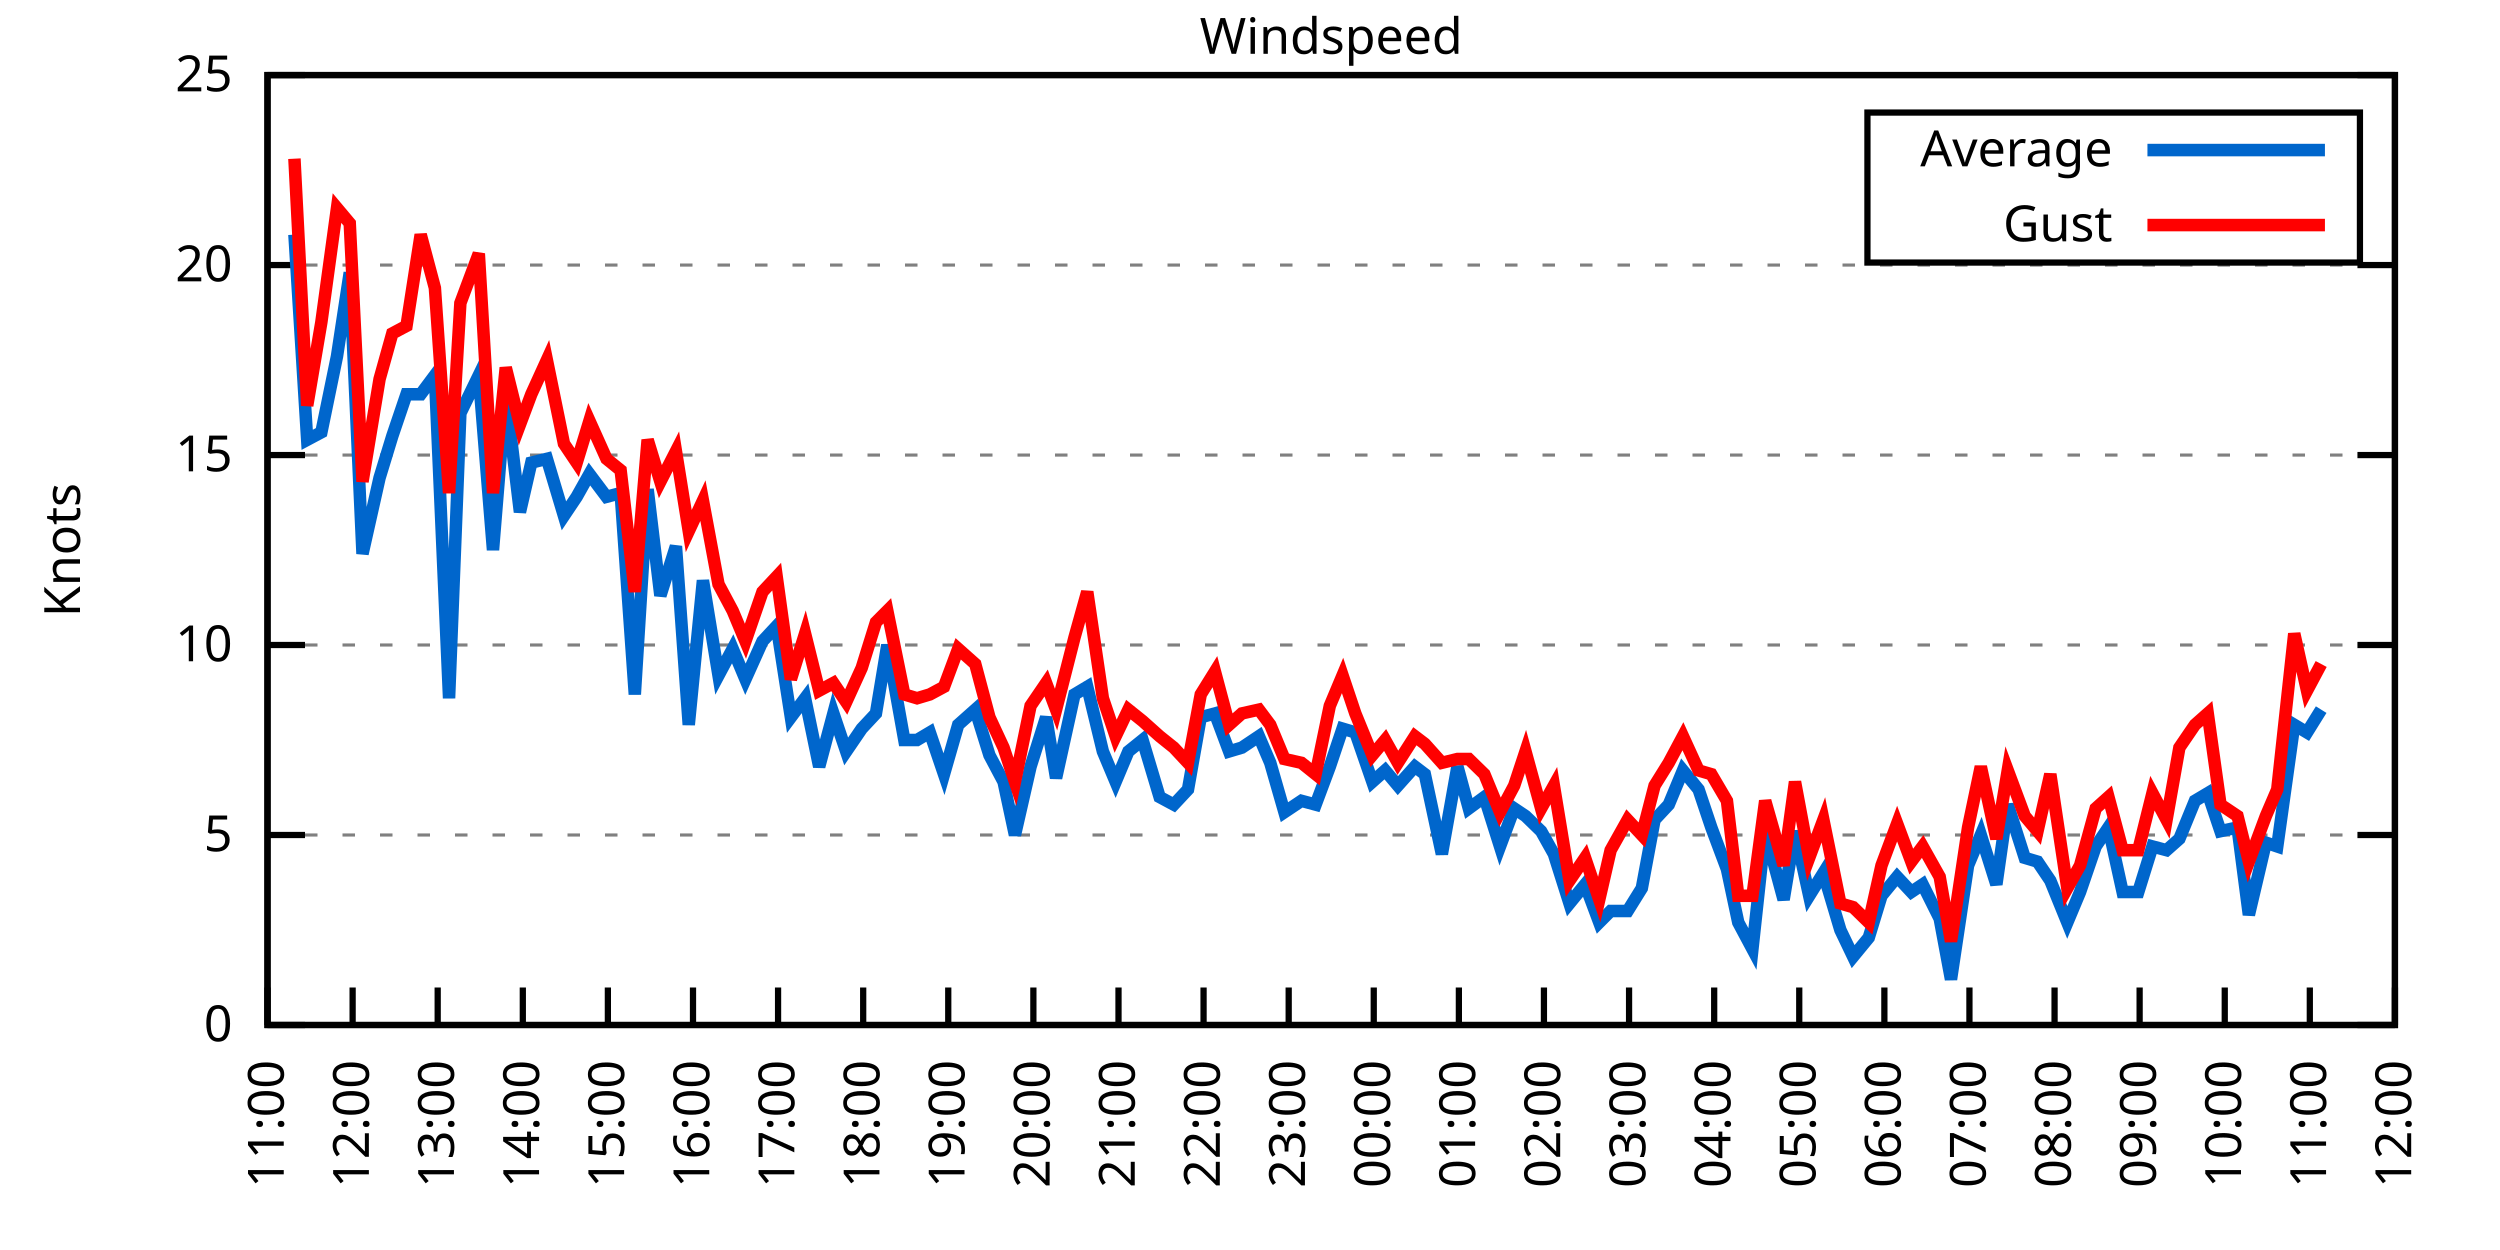
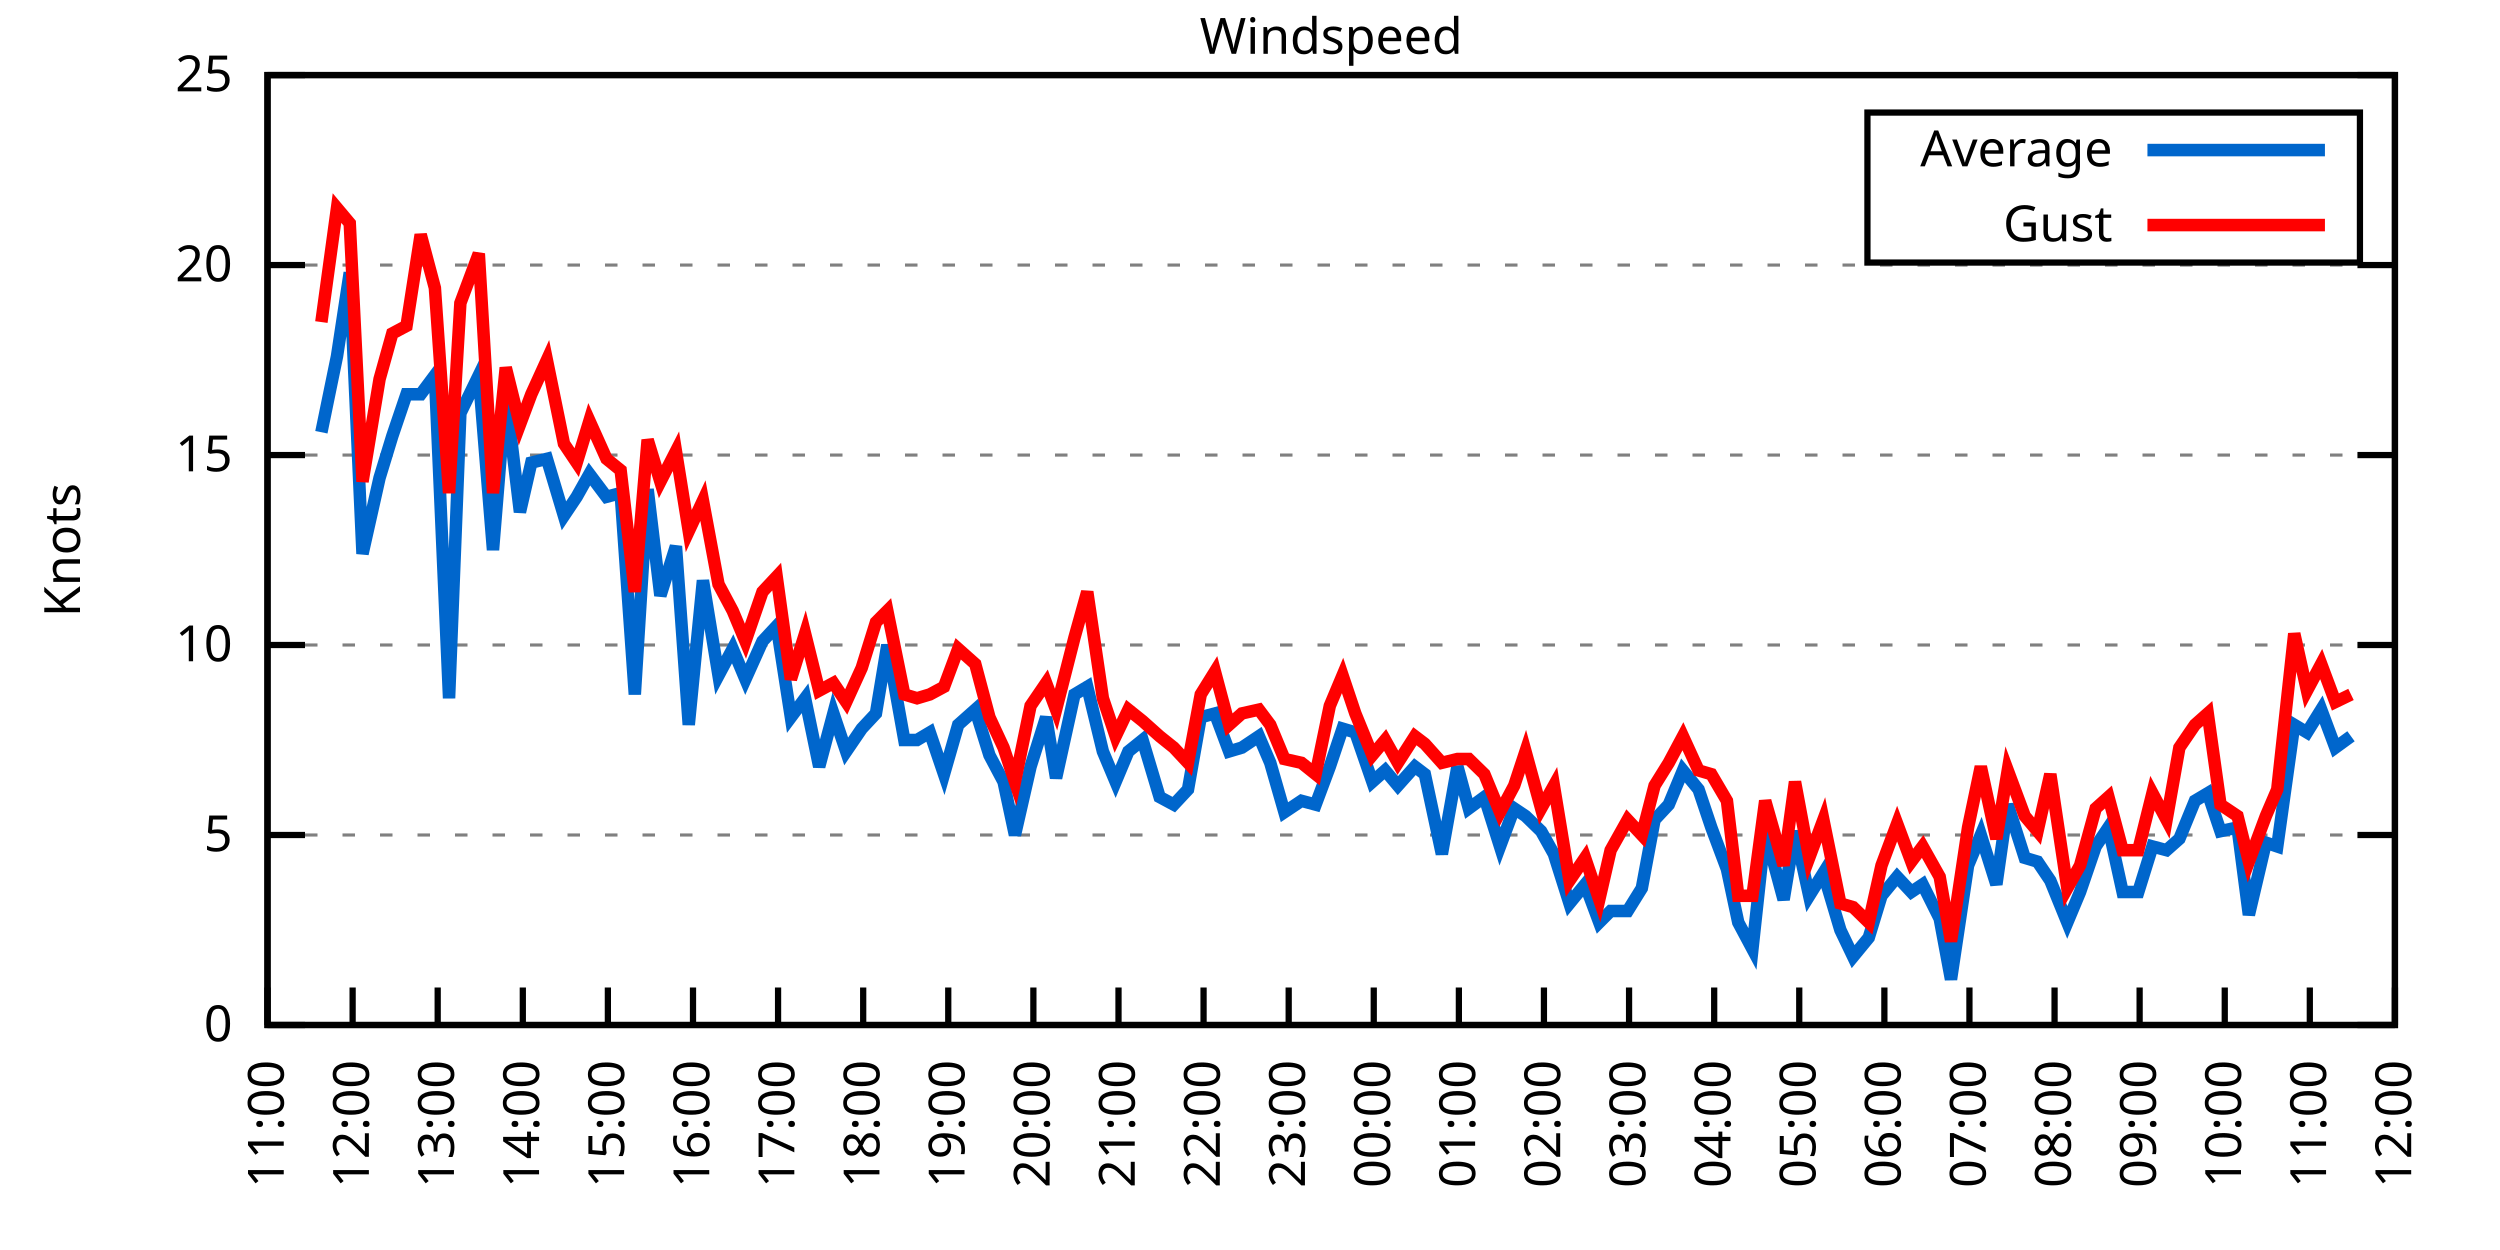
<svg xmlns="http://www.w3.org/2000/svg" xmlns:xlink="http://www.w3.org/1999/xlink" width="400" height="200" viewBox="0 0 400 200">
  <g id="gnuplot_canvas">
    <rect x="0" y="0" width="400" height="200" fill="none" />
    <defs>
      <circle id="gpDot" r="0.5" stroke-width="0.5" stroke="currentColor" />
      <path id="gpPt0" stroke-width="0.333" stroke="currentColor" d="M-1,0 h2 M0,-1 v2" />
      <path id="gpPt1" stroke-width="0.333" stroke="currentColor" d="M-1,-1 L1,1 M1,-1 L-1,1" />
      <path id="gpPt2" stroke-width="0.333" stroke="currentColor" d="M-1,0 L1,0 M0,-1 L0,1 M-1,-1 L1,1 M-1,1 L1,-1" />
      <rect id="gpPt3" stroke-width="0.333" stroke="currentColor" x="-1" y="-1" width="2" height="2" />
      <rect id="gpPt4" stroke-width="0.333" stroke="currentColor" fill="currentColor" x="-1" y="-1" width="2" height="2" />
      <circle id="gpPt5" stroke-width="0.333" stroke="currentColor" cx="0" cy="0" r="1" />
      <use xlink:href="#gpPt5" id="gpPt6" fill="currentColor" stroke="none" />
      <path id="gpPt7" stroke-width="0.333" stroke="currentColor" d="M0,-1.33 L-1.33,0.67 L1.33,0.67 z" />
      <use xlink:href="#gpPt7" id="gpPt8" fill="currentColor" stroke="none" />
      <use xlink:href="#gpPt7" id="gpPt9" stroke="currentColor" transform="rotate(180)" />
      <use xlink:href="#gpPt9" id="gpPt10" fill="currentColor" stroke="none" />
      <use xlink:href="#gpPt3" id="gpPt11" stroke="currentColor" transform="rotate(45)" />
      <use xlink:href="#gpPt11" id="gpPt12" fill="currentColor" stroke="none" />
      <path id="gpPt13" stroke-width="0.333" stroke="currentColor" d="M0,1.330 L1.265,0.411 L0.782,-1.067 L-0.782,-1.076 L-1.265,0.411 z" />
      <use xlink:href="#gpPt13" id="gpPt14" fill="currentColor" stroke="none" />
      <filter id="textbox" filterUnits="objectBoundingBox" x="0" y="0" height="1" width="1">
        <feFlood flood-color="white" flood-opacity="1" result="bgnd" />
        <feComposite in="SourceGraphic" in2="bgnd" operator="atop" />
      </filter>
      <filter id="greybox" filterUnits="objectBoundingBox" x="0" y="0" height="1" width="1">
        <feFlood flood-color="lightgrey" flood-opacity="1" result="grey" />
        <feComposite in="SourceGraphic" in2="grey" operator="atop" />
      </filter>
    </defs>
    <g fill="none" color="white" stroke="currentColor" stroke-width="1.00" stroke-linecap="butt" stroke-linejoin="miter">
</g>
    <g fill="none" color="black" stroke="currentColor" stroke-width="1.00" stroke-linecap="butt" stroke-linejoin="miter">
      <g stroke="none" shape-rendering="crispEdges">
        <polygon fill="rgb(255, 255, 255)" points="42.80,164.00 383.18,164.00 383.18,12.02 42.80,12.02 " />
      </g>
    </g>
    <g fill="none" color="black" stroke="currentColor" stroke-width="1.00" stroke-linecap="butt" stroke-linejoin="miter">
</g>
    <g fill="none" color="black" stroke="black" stroke-width="0.50" stroke-linecap="butt" stroke-linejoin="miter">
</g>
    <g fill="none" color="gray" stroke="currentColor" stroke-width="0.50" stroke-linecap="butt" stroke-linejoin="miter">
      <path stroke="gray" stroke-dasharray="2,4" class="gridline" d="M42.80,164.00 L383.19,164.00  " />
    </g>
    <g fill="none" color="gray" stroke="gray" stroke-width="1.00" stroke-linecap="butt" stroke-linejoin="miter">
</g>
    <g fill="none" color="black" stroke="currentColor" stroke-width="1.00" stroke-linecap="butt" stroke-linejoin="miter">
      <path stroke="black" d="M42.80,164.00 L48.80,164.00 M383.19,164.00 L377.19,164.00  " />
      <g transform="translate(37.20,166.60)" stroke="none" fill="black" font-family="Sans" font-size="8.00" text-anchor="end">
        <text>
          <tspan font-family="Sans"> 0</tspan>
        </text>
      </g>
    </g>
    <g fill="none" color="black" stroke="currentColor" stroke-width="1.00" stroke-linecap="butt" stroke-linejoin="miter">
</g>
    <g fill="none" color="black" stroke="black" stroke-width="0.50" stroke-linecap="butt" stroke-linejoin="miter">
</g>
    <g fill="none" color="gray" stroke="currentColor" stroke-width="0.50" stroke-linecap="butt" stroke-linejoin="miter">
      <path stroke="gray" stroke-dasharray="2,4" class="gridline" d="M42.80,133.60 L383.19,133.60  " />
    </g>
    <g fill="none" color="gray" stroke="gray" stroke-width="1.00" stroke-linecap="butt" stroke-linejoin="miter">
</g>
    <g fill="none" color="black" stroke="currentColor" stroke-width="1.00" stroke-linecap="butt" stroke-linejoin="miter">
      <path stroke="black" d="M42.80,133.60 L48.80,133.60 M383.19,133.60 L377.19,133.60  " />
      <g transform="translate(37.20,136.20)" stroke="none" fill="black" font-family="Sans" font-size="8.00" text-anchor="end">
        <text>
          <tspan font-family="Sans"> 5</tspan>
        </text>
      </g>
    </g>
    <g fill="none" color="black" stroke="currentColor" stroke-width="1.00" stroke-linecap="butt" stroke-linejoin="miter">
</g>
    <g fill="none" color="black" stroke="black" stroke-width="0.50" stroke-linecap="butt" stroke-linejoin="miter">
</g>
    <g fill="none" color="gray" stroke="currentColor" stroke-width="0.50" stroke-linecap="butt" stroke-linejoin="miter">
      <path stroke="gray" stroke-dasharray="2,4" class="gridline" d="M42.80,103.20 L383.19,103.20  " />
    </g>
    <g fill="none" color="gray" stroke="gray" stroke-width="1.00" stroke-linecap="butt" stroke-linejoin="miter">
</g>
    <g fill="none" color="black" stroke="currentColor" stroke-width="1.00" stroke-linecap="butt" stroke-linejoin="miter">
      <path stroke="black" d="M42.80,103.20 L48.80,103.20 M383.19,103.20 L377.19,103.20  " />
      <g transform="translate(37.20,105.80)" stroke="none" fill="black" font-family="Sans" font-size="8.00" text-anchor="end">
        <text>
          <tspan font-family="Sans"> 10</tspan>
        </text>
      </g>
    </g>
    <g fill="none" color="black" stroke="currentColor" stroke-width="1.00" stroke-linecap="butt" stroke-linejoin="miter">
</g>
    <g fill="none" color="black" stroke="black" stroke-width="0.50" stroke-linecap="butt" stroke-linejoin="miter">
</g>
    <g fill="none" color="gray" stroke="currentColor" stroke-width="0.50" stroke-linecap="butt" stroke-linejoin="miter">
      <path stroke="gray" stroke-dasharray="2,4" class="gridline" d="M42.80,72.81 L383.19,72.81  " />
    </g>
    <g fill="none" color="gray" stroke="gray" stroke-width="1.00" stroke-linecap="butt" stroke-linejoin="miter">
</g>
    <g fill="none" color="black" stroke="currentColor" stroke-width="1.00" stroke-linecap="butt" stroke-linejoin="miter">
      <path stroke="black" d="M42.80,72.81 L48.80,72.81 M383.19,72.81 L377.19,72.81  " />
      <g transform="translate(37.20,75.41)" stroke="none" fill="black" font-family="Sans" font-size="8.00" text-anchor="end">
        <text>
          <tspan font-family="Sans"> 15</tspan>
        </text>
      </g>
    </g>
    <g fill="none" color="black" stroke="currentColor" stroke-width="1.00" stroke-linecap="butt" stroke-linejoin="miter">
</g>
    <g fill="none" color="black" stroke="black" stroke-width="0.50" stroke-linecap="butt" stroke-linejoin="miter">
</g>
    <g fill="none" color="gray" stroke="currentColor" stroke-width="0.50" stroke-linecap="butt" stroke-linejoin="miter">
      <path stroke="gray" stroke-dasharray="2,4" class="gridline" d="M42.80,42.41 L383.19,42.41  " />
    </g>
    <g fill="none" color="gray" stroke="gray" stroke-width="1.00" stroke-linecap="butt" stroke-linejoin="miter">
</g>
    <g fill="none" color="black" stroke="currentColor" stroke-width="1.00" stroke-linecap="butt" stroke-linejoin="miter">
      <path stroke="black" d="M42.80,42.41 L48.80,42.41 M383.19,42.41 L377.19,42.41  " />
      <g transform="translate(37.20,45.01)" stroke="none" fill="black" font-family="Sans" font-size="8.00" text-anchor="end">
        <text>
          <tspan font-family="Sans"> 20</tspan>
        </text>
      </g>
    </g>
    <g fill="none" color="black" stroke="currentColor" stroke-width="1.00" stroke-linecap="butt" stroke-linejoin="miter">
</g>
    <g fill="none" color="black" stroke="black" stroke-width="0.50" stroke-linecap="butt" stroke-linejoin="miter">
</g>
    <g fill="none" color="gray" stroke="currentColor" stroke-width="0.50" stroke-linecap="butt" stroke-linejoin="miter">
      <path stroke="gray" stroke-dasharray="2,4" class="gridline" d="M42.80,12.01 L383.19,12.01  " />
    </g>
    <g fill="none" color="gray" stroke="gray" stroke-width="1.00" stroke-linecap="butt" stroke-linejoin="miter">
</g>
    <g fill="none" color="black" stroke="currentColor" stroke-width="1.00" stroke-linecap="butt" stroke-linejoin="miter">
      <path stroke="black" d="M42.80,12.01 L48.80,12.01 M383.19,12.01 L377.19,12.01  " />
      <g transform="translate(37.20,14.61)" stroke="none" fill="black" font-family="Sans" font-size="8.00" text-anchor="end">
        <text>
          <tspan font-family="Sans"> 25</tspan>
        </text>
      </g>
    </g>
    <g fill="none" color="black" stroke="currentColor" stroke-width="1.00" stroke-linecap="butt" stroke-linejoin="miter">
      <path stroke="black" d="M42.80,164.00 L42.80,158.00  " />
      <g transform="translate(45.40,169.60) rotate(270.00)" stroke="none" fill="black" font-family="Sans" font-size="8.00" text-anchor="end">
        <text>
          <tspan font-family="Sans">11:00</tspan>
        </text>
      </g>
    </g>
    <g fill="none" color="black" stroke="currentColor" stroke-width="1.00" stroke-linecap="butt" stroke-linejoin="miter">
      <path stroke="black" d="M56.42,164.00 L56.42,158.00  " />
      <g transform="translate(59.02,169.60) rotate(270.00)" stroke="none" fill="black" font-family="Sans" font-size="8.00" text-anchor="end">
        <text>
          <tspan font-family="Sans">12:00</tspan>
        </text>
      </g>
    </g>
    <g fill="none" color="black" stroke="currentColor" stroke-width="1.00" stroke-linecap="butt" stroke-linejoin="miter">
      <path stroke="black" d="M70.03,164.00 L70.03,158.00  " />
      <g transform="translate(72.63,169.60) rotate(270.00)" stroke="none" fill="black" font-family="Sans" font-size="8.00" text-anchor="end">
        <text>
          <tspan font-family="Sans">13:00</tspan>
        </text>
      </g>
    </g>
    <g fill="none" color="black" stroke="currentColor" stroke-width="1.00" stroke-linecap="butt" stroke-linejoin="miter">
      <path stroke="black" d="M83.65,164.00 L83.65,158.00  " />
      <g transform="translate(86.25,169.60) rotate(270.00)" stroke="none" fill="black" font-family="Sans" font-size="8.00" text-anchor="end">
        <text>
          <tspan font-family="Sans">14:00</tspan>
        </text>
      </g>
    </g>
    <g fill="none" color="black" stroke="currentColor" stroke-width="1.00" stroke-linecap="butt" stroke-linejoin="miter">
      <path stroke="black" d="M97.26,164.00 L97.26,158.00  " />
      <g transform="translate(99.86,169.60) rotate(270.00)" stroke="none" fill="black" font-family="Sans" font-size="8.00" text-anchor="end">
        <text>
          <tspan font-family="Sans">15:00</tspan>
        </text>
      </g>
    </g>
    <g fill="none" color="black" stroke="currentColor" stroke-width="1.00" stroke-linecap="butt" stroke-linejoin="miter">
      <path stroke="black" d="M110.88,164.00 L110.88,158.00  " />
      <g transform="translate(113.48,169.60) rotate(270.00)" stroke="none" fill="black" font-family="Sans" font-size="8.00" text-anchor="end">
        <text>
          <tspan font-family="Sans">16:00</tspan>
        </text>
      </g>
    </g>
    <g fill="none" color="black" stroke="currentColor" stroke-width="1.00" stroke-linecap="butt" stroke-linejoin="miter">
      <path stroke="black" d="M124.49,164.00 L124.49,158.00  " />
      <g transform="translate(127.09,169.60) rotate(270.00)" stroke="none" fill="black" font-family="Sans" font-size="8.00" text-anchor="end">
        <text>
          <tspan font-family="Sans">17:00</tspan>
        </text>
      </g>
    </g>
    <g fill="none" color="black" stroke="currentColor" stroke-width="1.00" stroke-linecap="butt" stroke-linejoin="miter">
      <path stroke="black" d="M138.11,164.00 L138.11,158.00  " />
      <g transform="translate(140.71,169.60) rotate(270.00)" stroke="none" fill="black" font-family="Sans" font-size="8.00" text-anchor="end">
        <text>
          <tspan font-family="Sans">18:00</tspan>
        </text>
      </g>
    </g>
    <g fill="none" color="black" stroke="currentColor" stroke-width="1.00" stroke-linecap="butt" stroke-linejoin="miter">
      <path stroke="black" d="M151.72,164.00 L151.72,158.00  " />
      <g transform="translate(154.32,169.60) rotate(270.00)" stroke="none" fill="black" font-family="Sans" font-size="8.00" text-anchor="end">
        <text>
          <tspan font-family="Sans">19:00</tspan>
        </text>
      </g>
    </g>
    <g fill="none" color="black" stroke="currentColor" stroke-width="1.00" stroke-linecap="butt" stroke-linejoin="miter">
      <path stroke="black" d="M165.34,164.00 L165.34,158.00  " />
      <g transform="translate(167.94,169.60) rotate(270.00)" stroke="none" fill="black" font-family="Sans" font-size="8.00" text-anchor="end">
        <text>
          <tspan font-family="Sans">20:00</tspan>
        </text>
      </g>
    </g>
    <g fill="none" color="black" stroke="currentColor" stroke-width="1.00" stroke-linecap="butt" stroke-linejoin="miter">
      <path stroke="black" d="M178.96,164.00 L178.96,158.00  " />
      <g transform="translate(181.56,169.60) rotate(270.00)" stroke="none" fill="black" font-family="Sans" font-size="8.00" text-anchor="end">
        <text>
          <tspan font-family="Sans">21:00</tspan>
        </text>
      </g>
    </g>
    <g fill="none" color="black" stroke="currentColor" stroke-width="1.00" stroke-linecap="butt" stroke-linejoin="miter">
      <path stroke="black" d="M192.57,164.00 L192.57,158.00  " />
      <g transform="translate(195.17,169.60) rotate(270.00)" stroke="none" fill="black" font-family="Sans" font-size="8.00" text-anchor="end">
        <text>
          <tspan font-family="Sans">22:00</tspan>
        </text>
      </g>
    </g>
    <g fill="none" color="black" stroke="currentColor" stroke-width="1.00" stroke-linecap="butt" stroke-linejoin="miter">
      <path stroke="black" d="M206.19,164.00 L206.19,158.00  " />
      <g transform="translate(208.79,169.60) rotate(270.00)" stroke="none" fill="black" font-family="Sans" font-size="8.00" text-anchor="end">
        <text>
          <tspan font-family="Sans">23:00</tspan>
        </text>
      </g>
    </g>
    <g fill="none" color="black" stroke="currentColor" stroke-width="1.00" stroke-linecap="butt" stroke-linejoin="miter">
      <path stroke="black" d="M219.80,164.00 L219.80,158.00  " />
      <g transform="translate(222.40,169.60) rotate(270.00)" stroke="none" fill="black" font-family="Sans" font-size="8.00" text-anchor="end">
        <text>
          <tspan font-family="Sans">00:00</tspan>
        </text>
      </g>
    </g>
    <g fill="none" color="black" stroke="currentColor" stroke-width="1.00" stroke-linecap="butt" stroke-linejoin="miter">
      <path stroke="black" d="M233.42,164.00 L233.42,158.00  " />
      <g transform="translate(236.02,169.60) rotate(270.00)" stroke="none" fill="black" font-family="Sans" font-size="8.00" text-anchor="end">
        <text>
          <tspan font-family="Sans">01:00</tspan>
        </text>
      </g>
    </g>
    <g fill="none" color="black" stroke="currentColor" stroke-width="1.00" stroke-linecap="butt" stroke-linejoin="miter">
      <path stroke="black" d="M247.03,164.00 L247.03,158.00  " />
      <g transform="translate(249.63,169.60) rotate(270.00)" stroke="none" fill="black" font-family="Sans" font-size="8.00" text-anchor="end">
        <text>
          <tspan font-family="Sans">02:00</tspan>
        </text>
      </g>
    </g>
    <g fill="none" color="black" stroke="currentColor" stroke-width="1.00" stroke-linecap="butt" stroke-linejoin="miter">
      <path stroke="black" d="M260.65,164.00 L260.65,158.00  " />
      <g transform="translate(263.25,169.60) rotate(270.00)" stroke="none" fill="black" font-family="Sans" font-size="8.00" text-anchor="end">
        <text>
          <tspan font-family="Sans">03:00</tspan>
        </text>
      </g>
    </g>
    <g fill="none" color="black" stroke="currentColor" stroke-width="1.00" stroke-linecap="butt" stroke-linejoin="miter">
      <path stroke="black" d="M274.27,164.00 L274.27,158.00  " />
      <g transform="translate(276.87,169.60) rotate(270.00)" stroke="none" fill="black" font-family="Sans" font-size="8.00" text-anchor="end">
        <text>
          <tspan font-family="Sans">04:00</tspan>
        </text>
      </g>
    </g>
    <g fill="none" color="black" stroke="currentColor" stroke-width="1.00" stroke-linecap="butt" stroke-linejoin="miter">
      <path stroke="black" d="M287.88,164.00 L287.88,158.00  " />
      <g transform="translate(290.48,169.60) rotate(270.00)" stroke="none" fill="black" font-family="Sans" font-size="8.00" text-anchor="end">
        <text>
          <tspan font-family="Sans">05:00</tspan>
        </text>
      </g>
    </g>
    <g fill="none" color="black" stroke="currentColor" stroke-width="1.00" stroke-linecap="butt" stroke-linejoin="miter">
      <path stroke="black" d="M301.50,164.00 L301.50,158.00  " />
      <g transform="translate(304.10,169.60) rotate(270.00)" stroke="none" fill="black" font-family="Sans" font-size="8.00" text-anchor="end">
        <text>
          <tspan font-family="Sans">06:00</tspan>
        </text>
      </g>
    </g>
    <g fill="none" color="black" stroke="currentColor" stroke-width="1.00" stroke-linecap="butt" stroke-linejoin="miter">
      <path stroke="black" d="M315.11,164.00 L315.11,158.00  " />
      <g transform="translate(317.71,169.60) rotate(270.00)" stroke="none" fill="black" font-family="Sans" font-size="8.00" text-anchor="end">
        <text>
          <tspan font-family="Sans">07:00</tspan>
        </text>
      </g>
    </g>
    <g fill="none" color="black" stroke="currentColor" stroke-width="1.00" stroke-linecap="butt" stroke-linejoin="miter">
      <path stroke="black" d="M328.73,164.00 L328.73,158.00  " />
      <g transform="translate(331.33,169.60) rotate(270.00)" stroke="none" fill="black" font-family="Sans" font-size="8.00" text-anchor="end">
        <text>
          <tspan font-family="Sans">08:00</tspan>
        </text>
      </g>
    </g>
    <g fill="none" color="black" stroke="currentColor" stroke-width="1.00" stroke-linecap="butt" stroke-linejoin="miter">
      <path stroke="black" d="M342.34,164.00 L342.34,158.00  " />
      <g transform="translate(344.94,169.60) rotate(270.00)" stroke="none" fill="black" font-family="Sans" font-size="8.00" text-anchor="end">
        <text>
          <tspan font-family="Sans">09:00</tspan>
        </text>
      </g>
    </g>
    <g fill="none" color="black" stroke="currentColor" stroke-width="1.00" stroke-linecap="butt" stroke-linejoin="miter">
      <path stroke="black" d="M355.96,164.00 L355.96,158.00  " />
      <g transform="translate(358.56,169.60) rotate(270.00)" stroke="none" fill="black" font-family="Sans" font-size="8.00" text-anchor="end">
        <text>
          <tspan font-family="Sans">10:00</tspan>
        </text>
      </g>
    </g>
    <g fill="none" color="black" stroke="currentColor" stroke-width="1.00" stroke-linecap="butt" stroke-linejoin="miter">
      <path stroke="black" d="M369.57,164.00 L369.57,158.00  " />
      <g transform="translate(372.17,169.60) rotate(270.00)" stroke="none" fill="black" font-family="Sans" font-size="8.00" text-anchor="end">
        <text>
          <tspan font-family="Sans">11:00</tspan>
        </text>
      </g>
    </g>
    <g fill="none" color="black" stroke="currentColor" stroke-width="1.00" stroke-linecap="butt" stroke-linejoin="miter">
      <path stroke="black" d="M383.19,164.00 L383.19,158.00  " />
      <g transform="translate(385.79,169.60) rotate(270.00)" stroke="none" fill="black" font-family="Sans" font-size="8.00" text-anchor="end">
        <text>
          <tspan font-family="Sans">12:00</tspan>
        </text>
      </g>
    </g>
    <g fill="none" color="black" stroke="currentColor" stroke-width="1.00" stroke-linecap="butt" stroke-linejoin="miter">
</g>
    <g fill="none" color="black" stroke="currentColor" stroke-width="1.00" stroke-linecap="butt" stroke-linejoin="miter">
      <path stroke="black" d="M42.80,12.01 L42.80,164.00 L383.19,164.00 L383.19,12.01 L42.80,12.01 Z  " />
    </g>
    <g fill="none" color="black" stroke="currentColor" stroke-width="1.00" stroke-linecap="butt" stroke-linejoin="miter">
</g>
    <g fill="none" color="black" stroke="currentColor" stroke-width="1.00" stroke-linecap="butt" stroke-linejoin="miter">
      <path stroke="black" d="M298.79,42.01 L298.79,18.01 L377.59,18.01 L377.59,42.01 L298.79,42.01 Z  " />
    </g>
    <g id="Windspeed_plot_1">
      <g fill="none" color="white" stroke="black" stroke-width="2.00" stroke-linecap="butt" stroke-linejoin="miter">
</g>
      <g fill="none" color="black" stroke="currentColor" stroke-width="2.00" stroke-linecap="butt" stroke-linejoin="miter">
        <g transform="translate(337.99,26.61)" stroke="none" fill="black" font-family="Sans" font-size="8.00" text-anchor="end">
          <text>
            <tspan font-family="Sans">Average</tspan>
          </text>
        </g>
      </g>
      <g fill="none" color="black" stroke="currentColor" stroke-width="2.00" stroke-linecap="butt" stroke-linejoin="miter">
-         <path stroke="rgb(  0, 102, 204)" d="M343.59,24.01 L371.99,24.01 M47.11,37.54 L49.15,70.37 L51.42,69.16 L53.92,57.00 L55.96,43.62 L58.00,88.61   L60.73,76.45 L62.77,69.77 L65.04,63.08 L67.31,63.08 L69.58,60.04 L71.85,111.72 L73.66,66.12 L76.61,60.04   L78.88,88.00 L80.92,63.08 L83.19,81.93 L85.01,74.02 L87.50,73.41 L90.23,82.53 L92.27,79.49 L94.31,75.85   L97.04,79.49 L99.30,78.89 L101.57,111.11 L103.62,78.28 L105.66,95.30 L108.15,87.40 L110.20,115.97 L112.47,92.87   L114.96,108.07 L117.23,103.81 L119.27,108.68 L122.00,102.60 L124.27,100.16 L126.54,114.76 L128.81,111.72 L131.07,122.66   L133.34,114.15 L135.39,120.23 L137.88,116.58 L140.15,114.15 L141.97,103.20 L144.69,118.40 L146.73,118.40 L148.77,117.19   L151.04,123.87 L153.31,115.97 L156.04,113.54 L158.31,120.83 L160.57,125.09 L162.39,133.60 L164.89,122.66 L167.38,114.76   L168.97,124.48 L171.92,111.11 L173.96,109.89 L176.46,120.23 L178.50,125.09 L180.54,120.23 L182.81,118.40 L185.54,127.52   L187.81,128.74 L190.08,126.31 L192.12,114.76 L194.39,114.15 L196.66,120.23 L198.70,119.62 L201.42,117.80 L203.24,122.05   L205.51,129.95 L208.23,128.13 L210.50,128.74 L212.77,122.66 L214.81,116.58 L216.85,117.19 L219.58,125.09 L221.62,123.27   L223.66,125.70 L226.38,122.66 L227.97,123.87 L230.70,136.64 L233.19,122.66 L235.01,129.35 L237.50,127.52 L240.00,135.43   L242.27,129.35 L244.08,130.56 L246.58,132.99 L248.62,136.64 L251.12,144.55 L253.61,141.51 L255.88,147.59 L257.70,145.76   L260.42,145.76 L262.69,142.11 L264.73,131.17 L267.00,128.74 L269.27,123.27 L271.77,126.31 L273.81,132.39 L276.31,139.07   L278.12,147.59 L280.39,151.84 L282.43,132.99 L285.38,143.94 L287.20,132.99 L289.47,143.33 L291.74,139.68 L294.46,148.80   L296.50,153.06 L299.00,150.02 L301.04,143.33 L303.54,140.29 L305.81,142.72 L307.62,141.51 L310.35,146.98 L312.16,156.70   L314.89,138.47 L316.93,133.60 L319.42,141.51 L321.24,128.74 L323.96,137.25 L326.00,137.86 L328.05,140.90 L330.77,147.59   L332.81,142.72 L335.31,135.43 L337.35,132.39 L339.62,142.72 L342.12,142.72 L344.39,135.43 L346.65,136.03 L348.70,134.21   L351.19,128.13 L353.24,126.91 L355.28,132.99 L358.00,132.39 L359.82,146.37 L362.54,134.82 L364.36,135.43 L367.08,115.97   L369.12,117.19 L371.39,113.54  " />
+         <path stroke="rgb(  0, 102, 204)" d="M343.59,24.01 L371.99,24.01 M51.42,69.16 L53.92,57.00 L55.96,43.62 L58.00,88.61 L60.73,76.45 L62.77,69.77   L65.04,63.08 L67.31,63.08 L69.58,60.04 L71.85,111.72 L73.66,66.12 L76.61,60.04 L78.88,88.00 L80.92,63.08   L83.19,81.93 L85.01,74.02 L87.50,73.41 L90.23,82.53 L92.27,79.49 L94.31,75.85 L97.04,79.49 L99.30,78.89   L101.57,111.11 L103.62,78.28 L105.66,95.30 L108.15,87.40 L110.20,115.97 L112.47,92.87 L114.96,108.07 L117.23,103.81   L119.27,108.68 L122.00,102.60 L124.27,100.16 L126.54,114.76 L128.81,111.72 L131.07,122.66 L133.34,114.15 L135.39,120.23   L137.88,116.58 L140.15,114.15 L141.97,103.20 L144.69,118.40 L146.73,118.40 L148.77,117.19 L151.04,123.87 L153.31,115.97   L156.04,113.54 L158.31,120.83 L160.57,125.09 L162.39,133.60 L164.89,122.66 L167.38,114.76 L168.97,124.48 L171.92,111.11   L173.96,109.89 L176.46,120.23 L178.50,125.09 L180.54,120.23 L182.81,118.40 L185.54,127.52 L187.81,128.74 L190.08,126.31   L192.12,114.76 L194.39,114.15 L196.66,120.23 L198.70,119.62 L201.42,117.80 L203.24,122.05 L205.51,129.95 L208.23,128.13   L210.50,128.74 L212.77,122.66 L214.81,116.58 L216.85,117.19 L219.58,125.09 L221.62,123.27 L223.66,125.70 L226.38,122.66   L227.97,123.87 L230.70,136.64 L233.19,122.66 L235.01,129.35 L237.50,127.52 L240.00,135.43 L242.27,129.35 L244.08,130.56   L246.58,132.99 L248.62,136.64 L251.12,144.55 L253.61,141.51 L255.88,147.59 L257.70,145.76 L260.42,145.76 L262.69,142.11   L264.73,131.17 L267.00,128.74 L269.27,123.27 L271.77,126.31 L273.81,132.39 L276.31,139.07 L278.12,147.59 L280.39,151.84   L282.43,132.99 L285.38,143.94 L287.20,132.99 L289.47,143.33 L291.74,139.68 L294.46,148.80 L296.50,153.06 L299.00,150.02   L301.04,143.33 L303.54,140.29 L305.81,142.72 L307.62,141.51 L310.35,146.98 L312.16,156.70 L314.89,138.47 L316.93,133.60   L319.42,141.51 L321.24,128.74 L323.96,137.25 L326.00,137.86 L328.05,140.90 L330.77,147.59 L332.81,142.72 L335.31,135.43   L337.35,132.39 L339.62,142.72 L342.12,142.72 L344.39,135.43 L346.65,136.03 L348.70,134.21 L351.19,128.13 L353.24,126.91   L355.28,132.99 L358.00,132.39 L359.82,146.37 L362.54,134.82 L364.36,135.43 L367.08,115.97 L369.12,117.19 L371.39,113.54   L373.66,119.62 L376.16,117.80  " />
      </g>
    </g>
    <g id="Windspeed_plot_2">
      <g fill="none" color="black" stroke="currentColor" stroke-width="2.00" stroke-linecap="butt" stroke-linejoin="miter">
        <g transform="translate(337.99,38.61)" stroke="none" fill="black" font-family="Sans" font-size="8.00" text-anchor="end">
          <text>
            <tspan font-family="Sans">Gust</tspan>
          </text>
        </g>
      </g>
      <g fill="none" color="black" stroke="currentColor" stroke-width="2.00" stroke-linecap="butt" stroke-linejoin="miter">
-         <path stroke="rgb(255,   0,   0)" d="M343.59,36.01 L371.99,36.01 M47.11,25.39 L49.15,64.90 L51.42,51.53 L53.92,33.29 L55.96,35.72 L58.00,77.06   L60.73,60.65 L62.77,53.35 L65.04,52.14 L67.31,37.54 L69.58,46.06 L71.85,78.89 L73.66,48.49 L76.61,40.58   L78.88,78.89 L80.92,58.82 L83.19,67.94 L85.01,63.08 L87.50,57.61 L90.23,70.98 L92.27,74.02 L94.31,67.33   L97.04,73.41 L99.30,75.24 L101.57,94.69 L103.62,70.37 L105.66,77.06 L108.15,72.20 L110.20,84.97 L112.47,80.10   L114.96,93.48 L117.23,97.73 L119.27,102.60 L122.00,94.69 L124.27,92.26 L126.54,108.68 L128.81,101.38 L131.07,110.50   L133.34,109.28 L135.39,112.32 L137.88,106.85 L140.15,99.56 L141.97,97.73 L144.69,111.11 L146.73,111.72 L148.77,111.11   L151.04,109.89 L153.31,103.81 L156.04,106.24 L158.31,114.76 L160.57,119.62 L162.39,125.09 L164.89,112.93 L167.38,109.28   L168.97,113.54 L171.92,101.99 L173.96,94.69 L176.46,111.72 L178.50,117.80 L180.54,113.54 L182.81,115.36 L185.54,117.80   L187.81,119.62 L190.08,122.05 L192.12,111.11 L194.39,107.46 L196.66,115.97 L198.70,114.15 L201.42,113.54 L203.24,115.97   L205.51,121.44 L208.23,122.05 L210.50,123.87 L212.77,112.93 L214.81,108.07 L216.85,114.15 L219.58,120.83 L221.62,118.40   L223.66,122.05 L226.38,117.80 L227.97,119.01 L230.70,122.05 L233.19,121.44 L235.01,121.44 L237.50,123.87 L240.00,129.95   L242.27,125.70 L244.08,120.23 L246.58,129.35 L248.62,125.70 L251.12,140.90 L253.61,137.25 L255.88,143.94 L257.70,136.03   L260.42,131.17 L262.69,133.60 L264.73,125.70 L267.00,122.05 L269.27,117.80 L271.77,123.27 L273.81,123.87 L276.31,128.13   L278.12,143.33 L280.39,143.33 L282.43,128.13 L285.38,138.47 L287.20,125.09 L289.47,137.25 L291.74,131.17 L294.46,144.55   L296.50,145.15 L299.00,147.59 L301.04,138.47 L303.54,131.78 L305.81,137.86 L307.62,135.43 L310.35,140.29 L312.16,150.62   L314.89,132.39 L316.93,122.66 L319.42,134.21 L321.24,123.27 L323.96,130.56 L326.00,132.99 L328.05,123.87 L330.77,142.11   L332.81,138.47 L335.31,129.35 L337.35,127.52 L339.62,136.03 L342.12,136.03 L344.39,126.91 L346.65,131.17 L348.70,119.62   L351.19,115.97 L353.24,114.15 L355.28,128.74 L358.00,130.56 L359.82,137.86 L362.54,130.56 L364.36,126.31 L367.08,101.38   L369.12,110.50 L371.39,106.24  " />
+         <path stroke="rgb(255,   0,   0)" d="M343.59,36.01 L371.99,36.01 M51.42,51.53 L53.92,33.29 L55.96,35.72 L58.00,77.06 L60.73,60.65 L62.77,53.35   L65.04,52.14 L67.31,37.54 L69.58,46.06 L71.85,78.89 L73.66,48.49 L76.61,40.58 L78.88,78.89 L80.92,58.82   L83.19,67.94 L85.01,63.08 L87.50,57.61 L90.23,70.98 L92.27,74.02 L94.31,67.33 L97.04,73.41 L99.30,75.24   L101.57,94.69 L103.62,70.37 L105.66,77.06 L108.15,72.20 L110.20,84.97 L112.47,80.10 L114.96,93.48 L117.23,97.73   L119.27,102.60 L122.00,94.69 L124.27,92.26 L126.54,108.68 L128.81,101.38 L131.07,110.50 L133.34,109.28 L135.39,112.32   L137.88,106.85 L140.15,99.56 L141.97,97.73 L144.69,111.11 L146.73,111.72 L148.77,111.11 L151.04,109.89 L153.31,103.81   L156.04,106.24 L158.31,114.76 L160.57,119.62 L162.39,125.09 L164.89,112.93 L167.38,109.28 L168.97,113.54 L171.92,101.99   L173.96,94.69 L176.46,111.72 L178.50,117.80 L180.54,113.54 L182.81,115.36 L185.54,117.80 L187.81,119.62 L190.08,122.05   L192.12,111.11 L194.39,107.46 L196.66,115.97 L198.70,114.15 L201.42,113.54 L203.24,115.97 L205.51,121.44 L208.23,122.05   L210.50,123.87 L212.77,112.93 L214.81,108.07 L216.85,114.15 L219.58,120.83 L221.62,118.40 L223.66,122.05 L226.38,117.80   L227.97,119.01 L230.70,122.05 L233.19,121.44 L235.01,121.44 L237.50,123.87 L240.00,129.95 L242.27,125.70 L244.08,120.23   L246.58,129.35 L248.62,125.70 L251.12,140.90 L253.61,137.25 L255.88,143.94 L257.70,136.03 L260.42,131.17 L262.69,133.60   L264.73,125.70 L267.00,122.05 L269.27,117.80 L271.77,123.27 L273.81,123.87 L276.31,128.13 L278.12,143.33 L280.39,143.33   L282.43,128.13 L285.38,138.47 L287.20,125.09 L289.47,137.25 L291.74,131.17 L294.46,144.55 L296.50,145.15 L299.00,147.59   L301.04,138.47 L303.54,131.78 L305.81,137.86 L307.62,135.43 L310.35,140.29 L312.16,150.62 L314.89,132.39 L316.93,122.66   L319.42,134.21 L321.24,123.27 L323.96,130.56 L326.00,132.99 L328.05,123.87 L330.77,142.11 L332.81,138.47 L335.31,129.35   L337.35,127.52 L339.62,136.03 L342.12,136.03 L344.39,126.91 L346.65,131.17 L348.70,119.62 L351.19,115.97 L353.24,114.15   L355.28,128.74 L358.00,130.56 L359.82,137.86 L362.54,130.56 L364.36,126.31 L367.08,101.38 L369.12,110.50 L371.39,106.24   L373.66,112.32 L376.16,111.11  " />
      </g>
    </g>
    <g fill="none" color="black" stroke="currentColor" stroke-width="2.00" stroke-linecap="butt" stroke-linejoin="miter">
</g>
    <g fill="none" color="black" stroke="black" stroke-width="1.00" stroke-linecap="butt" stroke-linejoin="miter">
</g>
    <g fill="none" color="black" stroke="currentColor" stroke-width="1.00" stroke-linecap="butt" stroke-linejoin="miter">
      <path stroke="black" d="M42.80,12.01 L42.80,164.00 L383.19,164.00 L383.19,12.01 L42.80,12.01 Z  " />
      <g transform="translate(12.80,88.01) rotate(270.00)" stroke="none" fill="black" font-family="Sans" font-size="8.00" text-anchor="middle">
        <text>
          <tspan font-family="Sans">Knots</tspan>
        </text>
      </g>
    </g>
    <g fill="none" color="black" stroke="currentColor" stroke-width="1.00" stroke-linecap="butt" stroke-linejoin="miter">
</g>
    <g fill="none" color="black" stroke="currentColor" stroke-width="1.00" stroke-linecap="butt" stroke-linejoin="miter">
      <g transform="translate(212.99,8.61)" stroke="none" fill="black" font-family="Sans" font-size="8.00" text-anchor="middle">
        <text>
          <tspan font-family="Sans">Windspeed</tspan>
        </text>
      </g>
    </g>
    <g fill="none" color="black" stroke="currentColor" stroke-width="1.00" stroke-linecap="butt" stroke-linejoin="miter">
</g>
  </g>
</svg>
